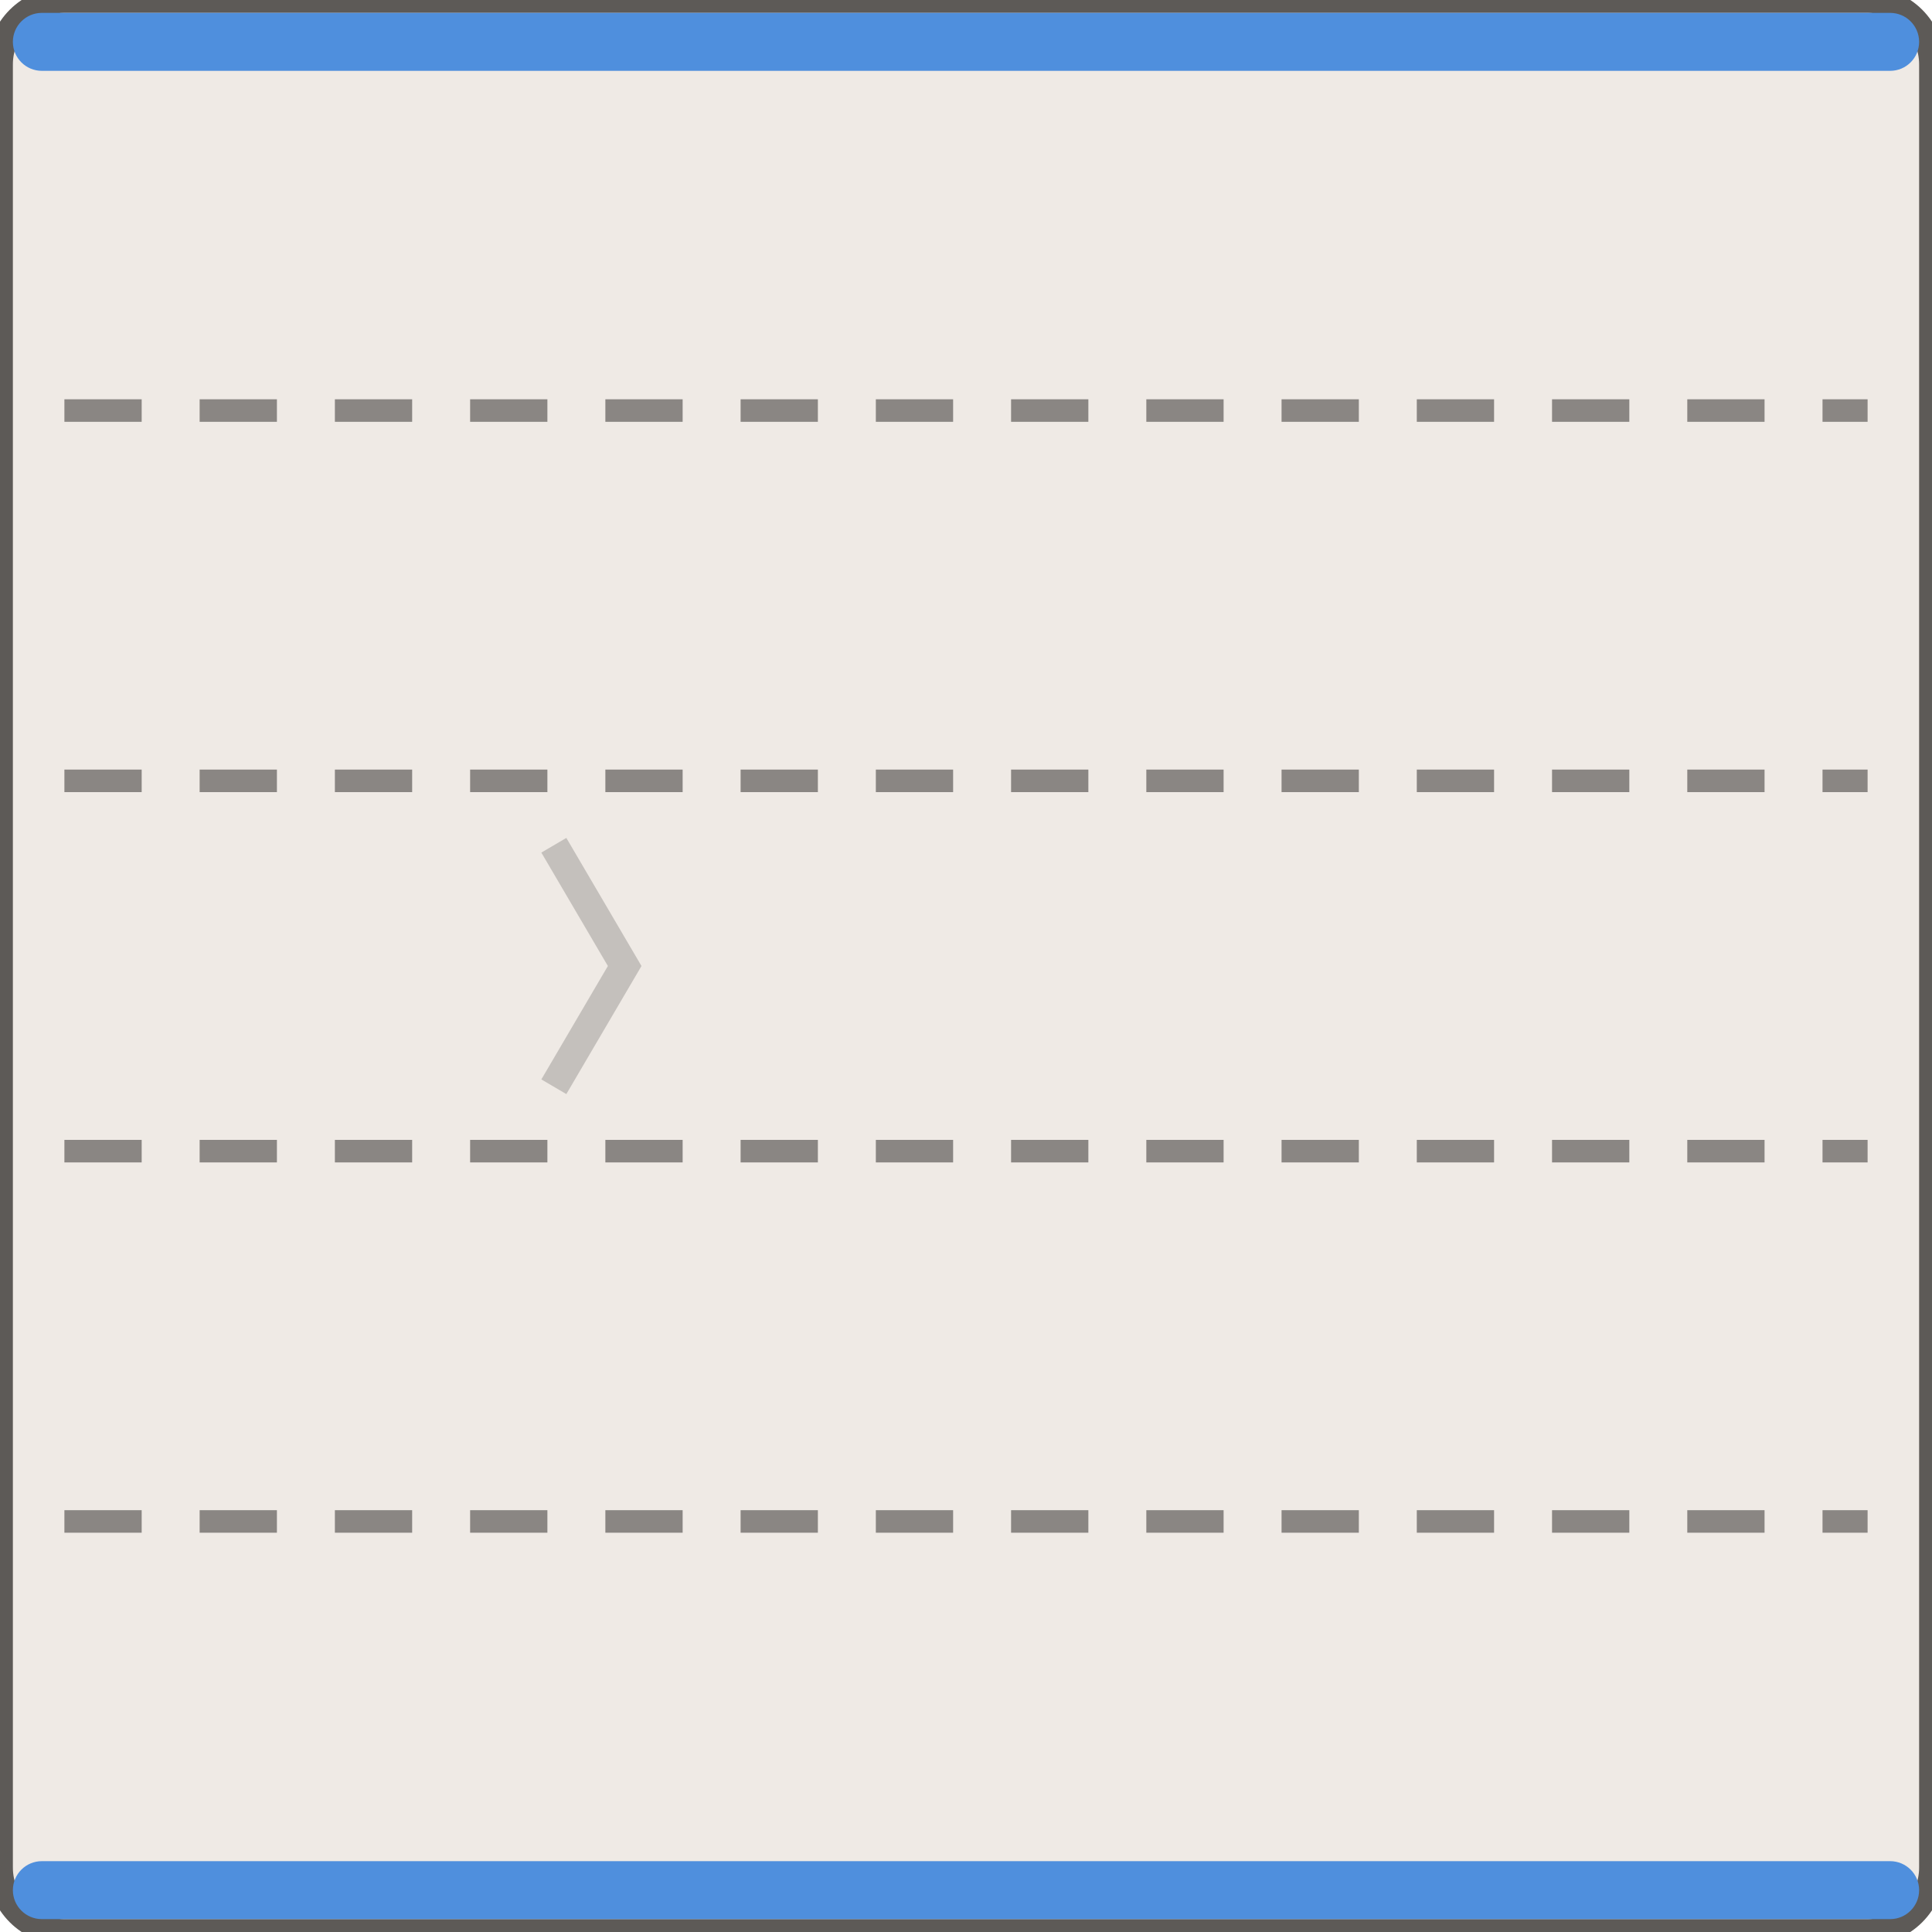
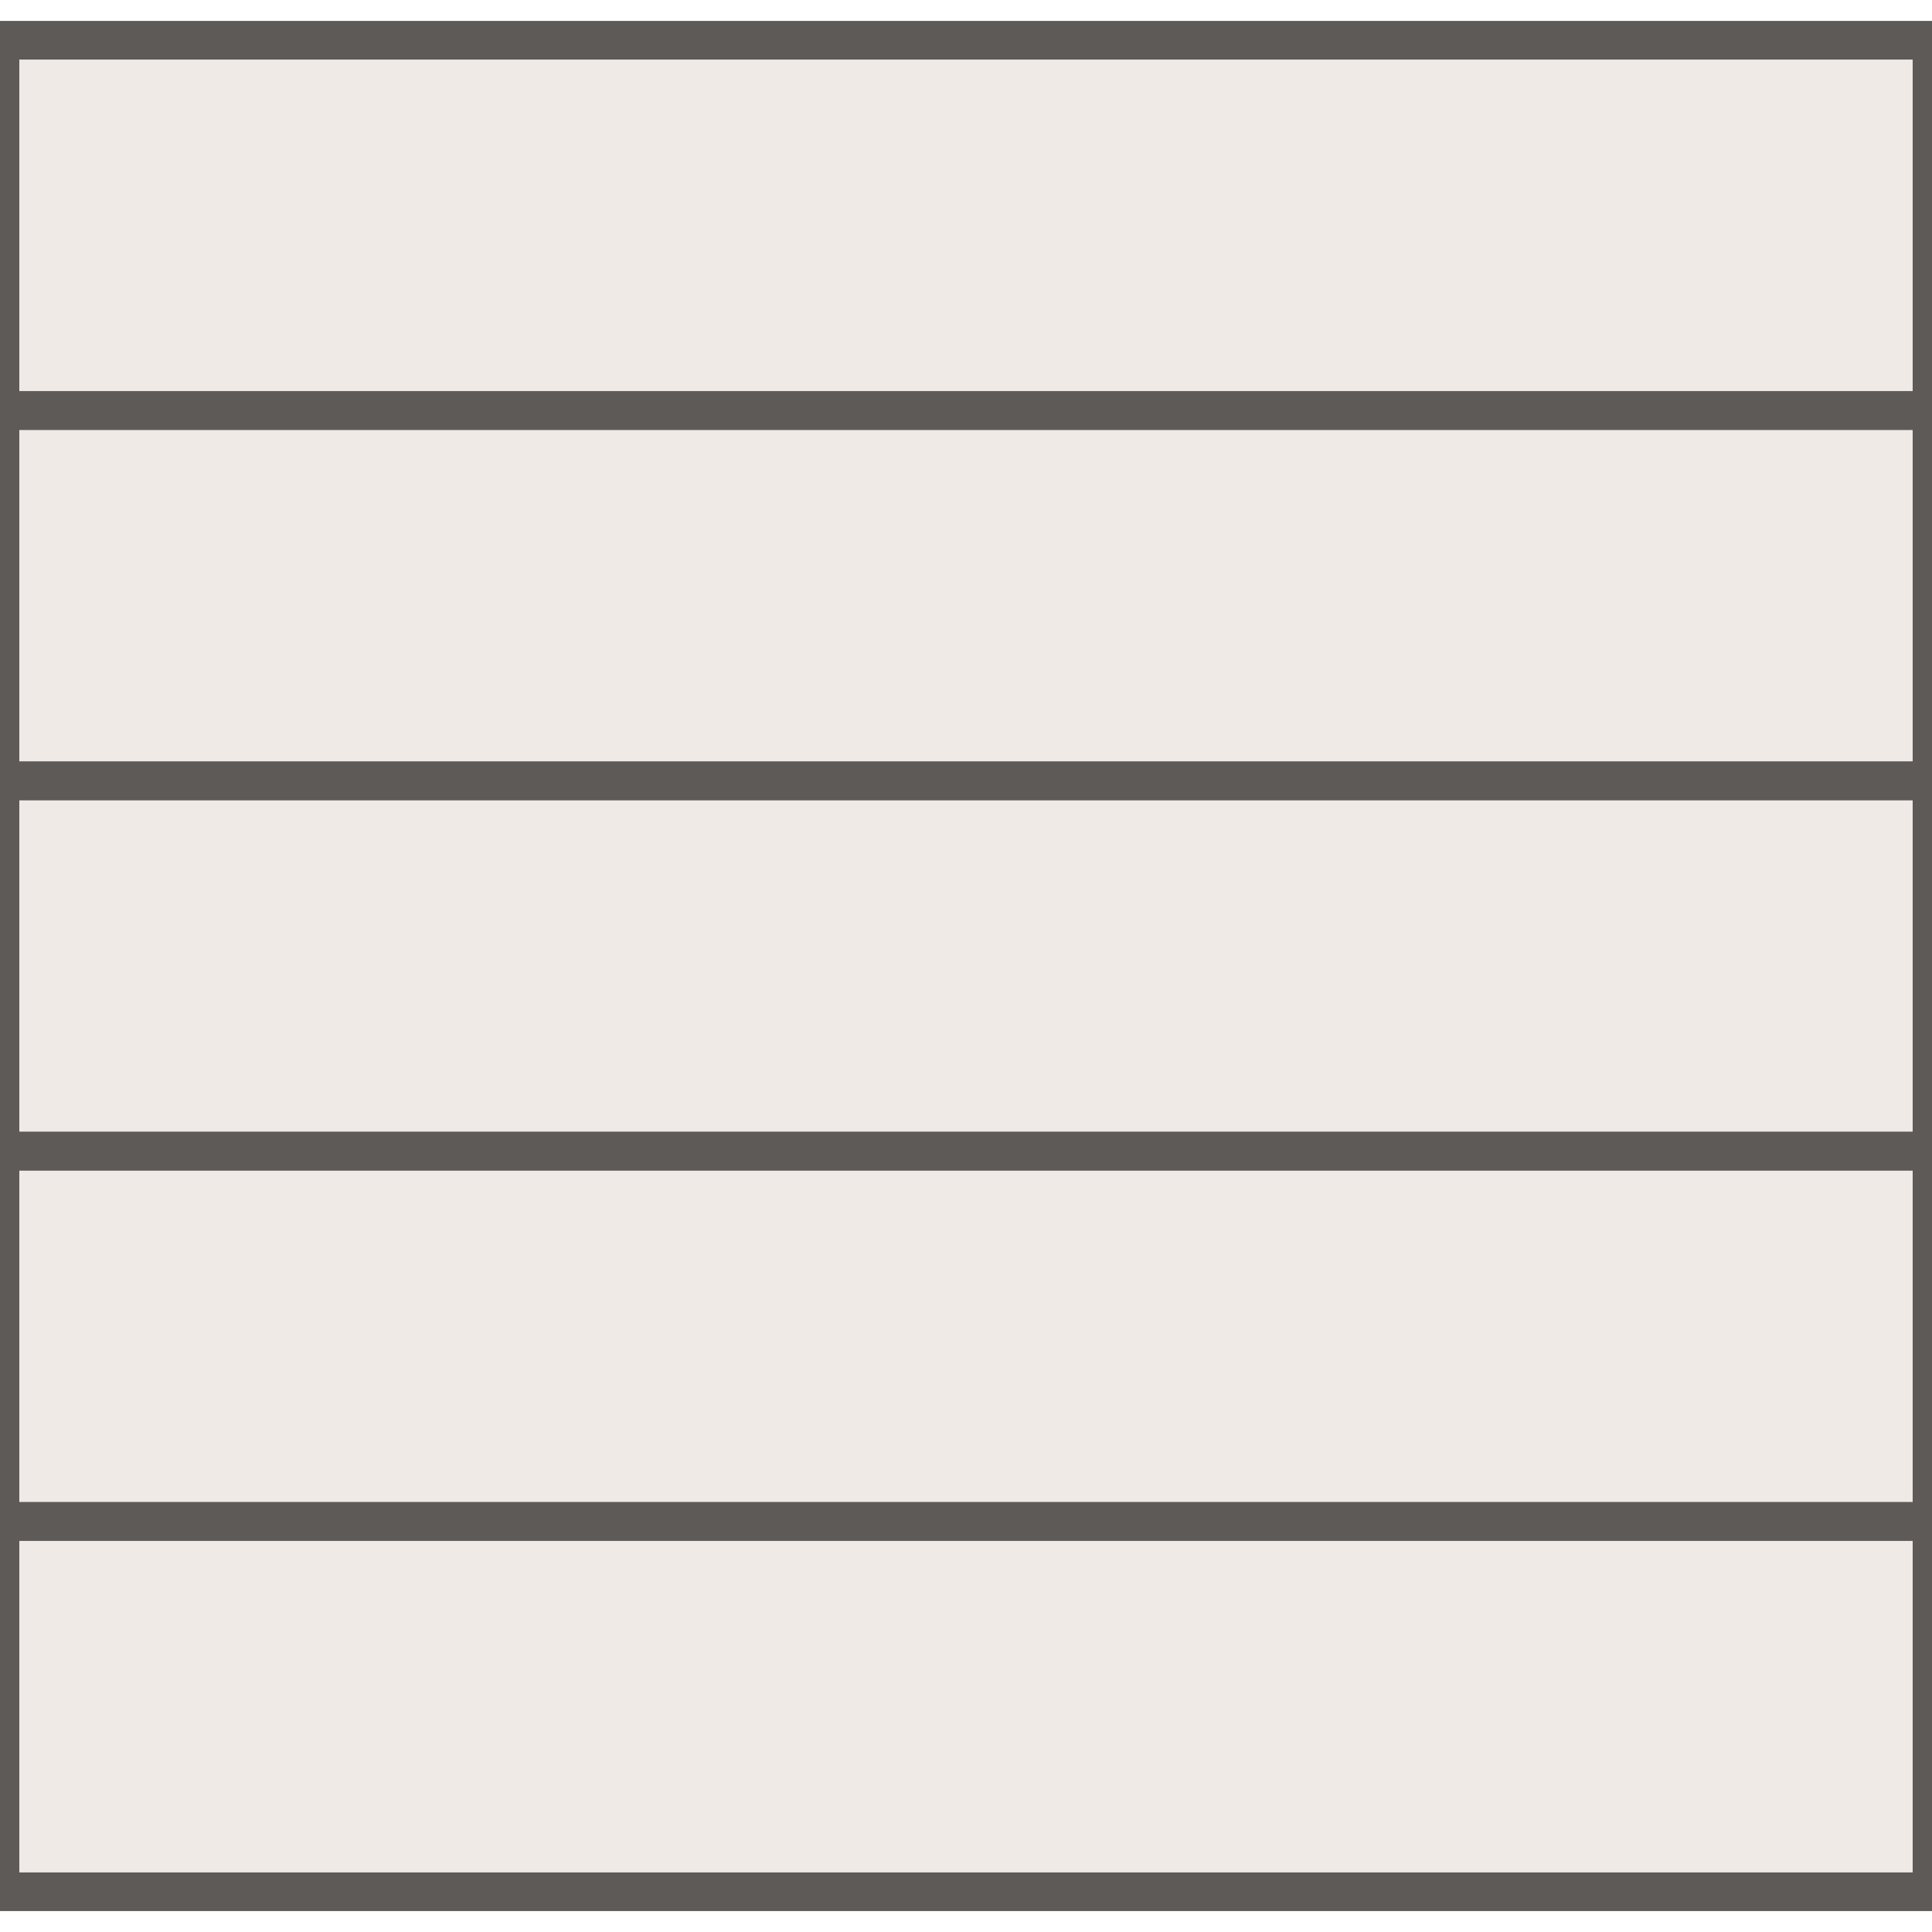
<svg xmlns="http://www.w3.org/2000/svg" width="60" height="60" viewBox="-30.0 -30.0 60 60">
-   <rect x="-30.00" y="-30.00" width="60.00" height="60.00" rx="2.00" fill="#efeae5" stroke="#5d5a57" stroke-width="0.8" />
-   <rect x="-29.60" y="-29.60" width="59.20" height="1.80" rx="0.90" fill="#4f8fdd" stroke="none" stroke-width="0.8" />
-   <rect x="-29.60" y="27.80" width="59.20" height="1.80" rx="0.90" fill="#4f8fdd" stroke="none" stroke-width="0.8" />
-   <line x1="-28.00" y1="-17.25" x2="28.00" y2="-17.25" stroke="#8a8683" stroke-width="0.7" stroke-dasharray="2.4,1.8" />
-   <line x1="-28.00" y1="-5.75" x2="28.00" y2="-5.75" stroke="#8a8683" stroke-width="0.7" stroke-dasharray="2.4,1.8" />
-   <line x1="-28.00" y1="5.75" x2="28.00" y2="5.75" stroke="#8a8683" stroke-width="0.7" stroke-dasharray="2.4,1.8" />
-   <line x1="-28.00" y1="17.25" x2="28.00" y2="17.25" stroke="#8a8683" stroke-width="0.7" stroke-dasharray="2.4,1.8" />
-   <path d="M -12.80 -3.75 L -10.60 0.00 L -12.80 3.75" fill="none" stroke="rgba(0,0,0,.18)" stroke-width="0.9" />
+   <path d="M -30.00 -28.75 H 30.00 V 28.75 H -30.00 Z" fill="#efeae5" />
+   <path d="M -30.00 -28.75 H 30.00 V -17.25 H -30.00 Z" fill="none" stroke="#5d5a57" stroke-width="1.2" />
+   <path d="M -30.00 -17.25 H 30.00 V -5.75 H -30.00 Z" fill="none" stroke="#5d5a57" stroke-width="1.2" />
+   <path d="M -30.00 -5.75 H 30.00 V 5.75 H -30.00 Z" fill="none" stroke="#5d5a57" stroke-width="1.2" />
+   <path d="M -30.00 5.75 H 30.00 V 17.25 H -30.00 Z" fill="none" stroke="#5d5a57" stroke-width="1.2" />
+   <path d="M -30.00 17.25 H 30.00 V 28.75 H -30.00 Z" fill="none" stroke="#5d5a57" stroke-width="1.2" />
</svg>
